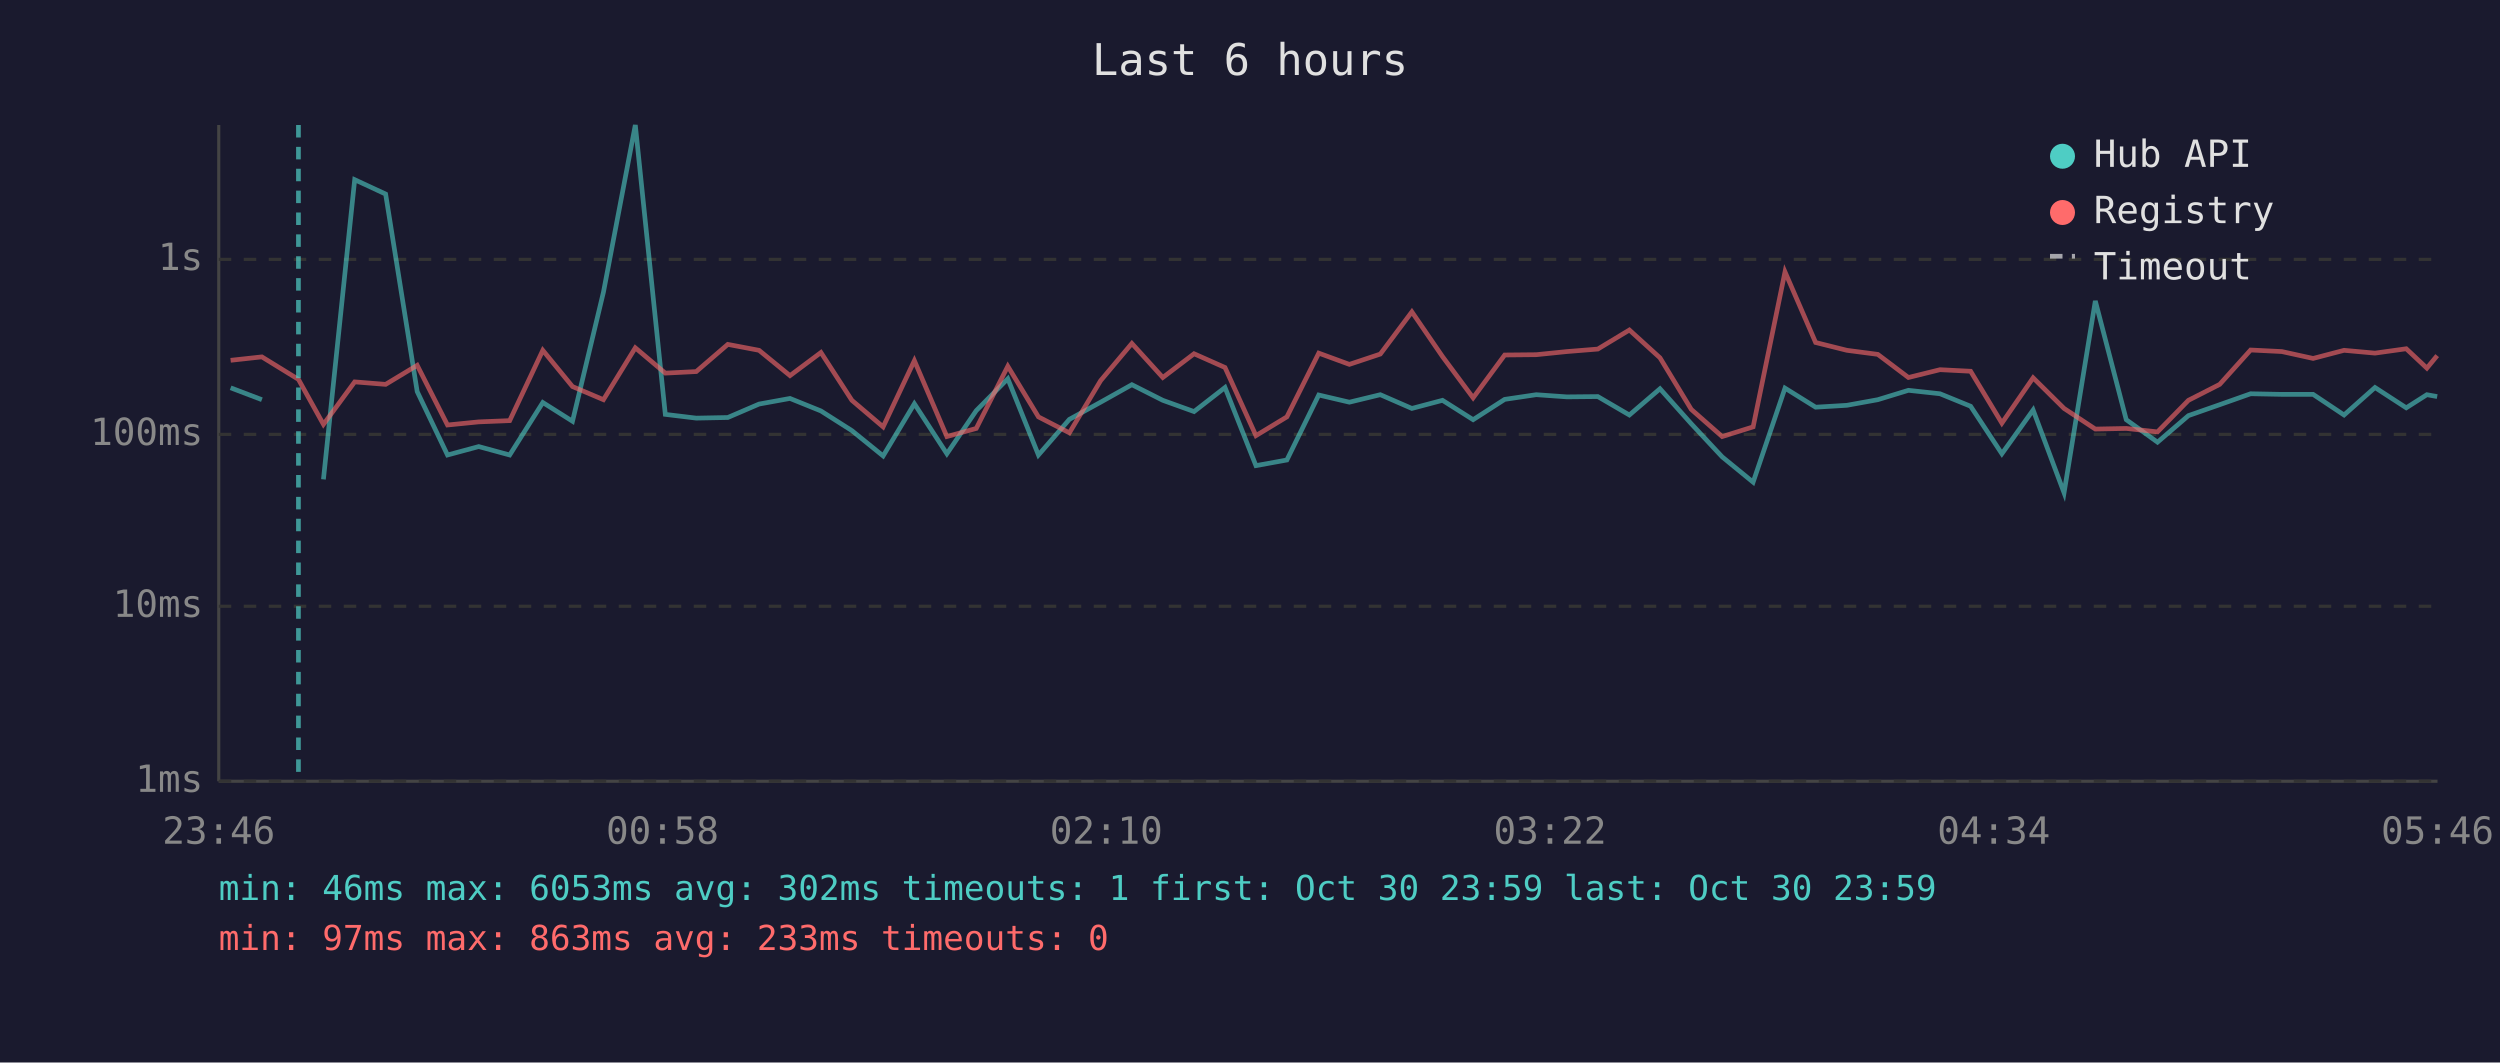
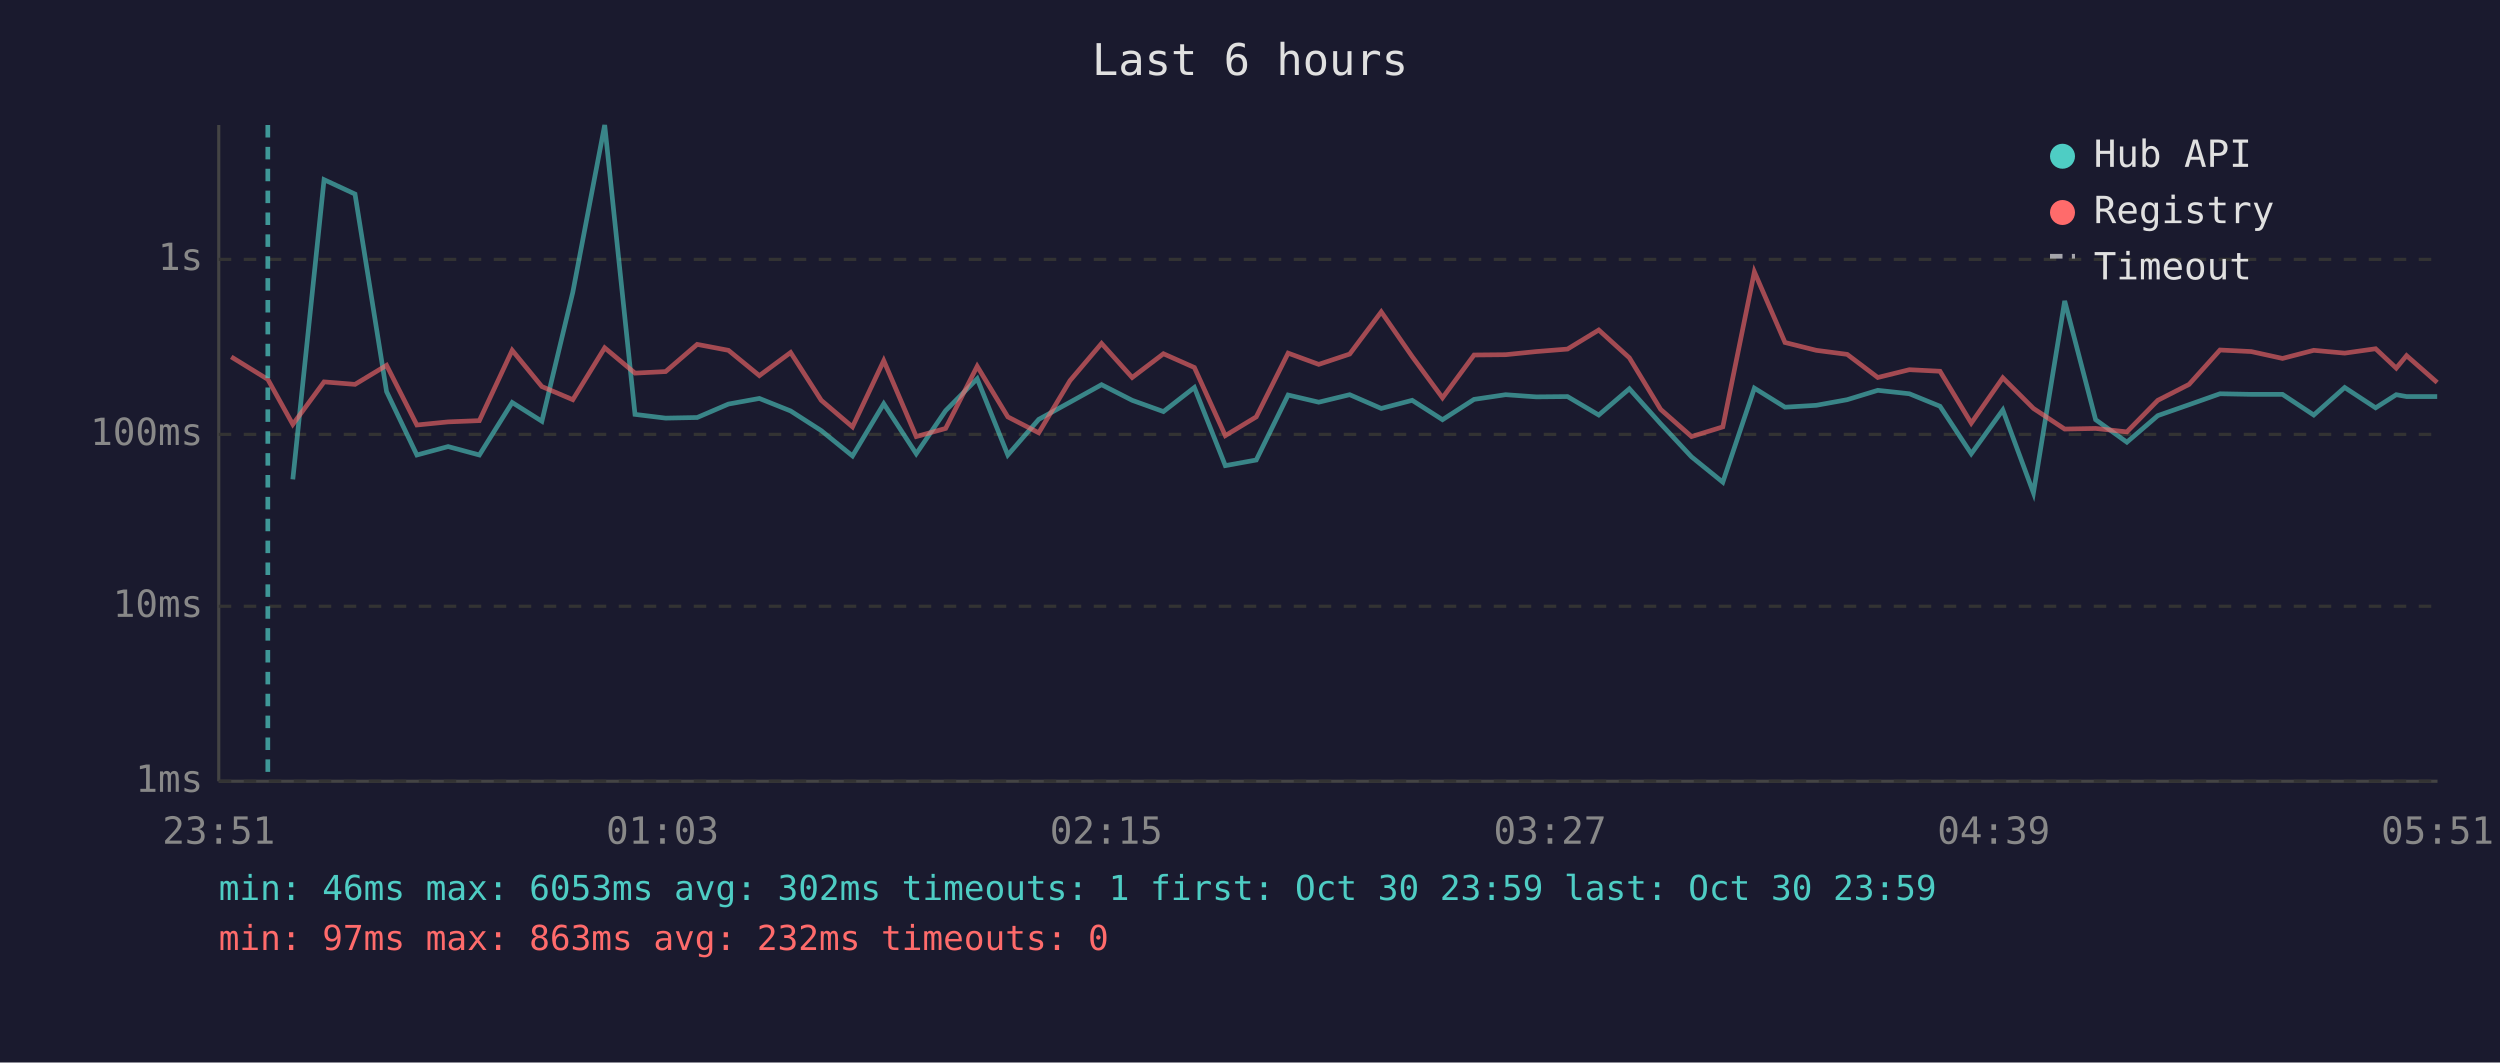
<svg xmlns="http://www.w3.org/2000/svg" viewBox="0 0 800 340" font-family="monospace" font-size="12">
  <rect width="800" height="340" fill="#1a1a2e" />
  <text x="400" y="24" fill="#e0e0e0" font-size="14" text-anchor="middle">Last 6 hours</text>
  <line x1="70" y1="40" x2="70" y2="250" stroke="#444" stroke-width="1" />
  <line x1="70" y1="250" x2="780" y2="250" stroke="#444" stroke-width="1" />
  <line x1="70" y1="250" x2="780" y2="250" stroke="#333" stroke-width="1" stroke-dasharray="4" />
  <text x="65" y="250" fill="#888" text-anchor="end" dominant-baseline="middle">1ms</text>
  <line x1="70" y1="194" x2="780" y2="194" stroke="#333" stroke-width="1" stroke-dasharray="4" />
  <text x="65" y="194" fill="#888" text-anchor="end" dominant-baseline="middle">10ms</text>
  <line x1="70" y1="139" x2="780" y2="139" stroke="#333" stroke-width="1" stroke-dasharray="4" />
  <text x="65" y="139" fill="#888" text-anchor="end" dominant-baseline="middle">100ms</text>
  <line x1="70" y1="83" x2="780" y2="83" stroke="#333" stroke-width="1" stroke-dasharray="4" />
  <text x="65" y="83" fill="#888" text-anchor="end" dominant-baseline="middle">1s</text>
-   <text x="70" y="270" fill="#888" text-anchor="middle">23:46</text>
-   <text x="212" y="270" fill="#888" text-anchor="middle">00:58</text>
-   <text x="354" y="270" fill="#888" text-anchor="middle">02:10</text>
-   <text x="496" y="270" fill="#888" text-anchor="middle">03:22</text>
-   <text x="638" y="270" fill="#888" text-anchor="middle">04:34</text>
-   <text x="780" y="270" fill="#888" text-anchor="middle">05:46</text>
-   <polyline points="73.8,124.1 83.8,127.9" fill="none" stroke="#4ecdc4" stroke-width="1.5" opacity="0.6" />
-   <polyline points="103.5,153.4 113.5,57.5 123.4,62.1 133.5,125.3 143.2,145.6 153.2,142.9 163.1,145.6 173.7,128.8 183.2,134.8 193.1,93.5 203.3,40.0 212.9,132.6 222.8,133.8 232.9,133.6 242.9,129.3 252.8,127.5 262.7,131.5 272.6,137.8 282.6,145.9 292.6,129.2 303.0,145.2 312.4,131.4 322.5,121.2 332.3,145.6 342.2,134.2 352.2,128.7 362.2,123.1 372.1,128.1 382.1,131.7 392.0,124.0 401.9,149.0 411.8,147.2 422.0,126.4 431.8,128.7 441.7,126.3 451.8,130.7 461.6,128.1 471.4,134.3 481.5,127.8 491.6,126.3 501.4,127.0 511.3,126.9 521.4,132.8 531.2,124.4 541.2,135.6 551.1,146.2 561.0,154.3 571.2,124.2 581.0,130.3 591.0,129.7 600.9,127.9 610.7,124.9 620.8,126.0 630.6,130.0 640.6,145.2 650.6,131.2 660.5,157.7 670.5,96.3 680.4,134.3 690.4,141.5 700.3,133.0 710.3,129.5 720.2,126.0 730.2,126.2 740.2,126.2 750.1,132.8 760.0,124.0 770.0,130.5 776.6,126.3 779.9,126.9" fill="none" stroke="#4ecdc4" stroke-width="1.5" opacity="0.6" />
-   <polyline points="73.8,115.3 83.8,114.2 95.5,121.4 103.5,135.8 113.5,122.2 123.4,123.0 133.5,116.9 143.2,136.0 153.2,135.0 163.1,134.6 173.7,112.1 183.2,123.7 193.1,127.9 203.3,111.3 212.9,119.4 222.8,118.9 232.9,110.2 242.9,112.1 252.8,120.2 262.7,112.8 272.6,128.1 282.6,136.6 292.6,115.4 303.0,139.7 312.4,137.1 322.5,117.2 332.3,133.4 342.2,138.5 352.2,121.8 362.2,109.9 372.1,120.8 382.1,113.2 392.0,117.6 401.9,139.4 411.8,133.4 422.0,113.0 431.8,116.6 441.7,113.3 451.8,99.8 461.6,114.1 471.4,127.3 481.5,113.6 491.6,113.5 501.4,112.5 511.3,111.7 521.4,105.6 531.2,114.5 541.2,131.0 551.1,139.7 561.0,136.6 571.2,87.0 581.0,109.6 591.0,112.1 600.9,113.4 610.7,120.8 620.8,118.3 630.6,118.8 640.6,135.4 650.6,120.9 660.5,130.7 670.5,137.3 680.4,137.1 690.4,138.2 700.3,128.1 710.3,123.0 720.2,112.0 730.2,112.5 740.2,114.7 750.1,112.1 760.0,113.0 770.0,111.6 776.6,117.8 779.9,113.8" fill="none" stroke="#ff6b6b" stroke-width="1.5" opacity="0.6" />
-   <line x1="95.5" y1="40" x2="95.5" y2="250" stroke="#4ecdc4" stroke-width="1.5" stroke-dasharray="4,3" opacity="0.7" />
+   <text x="70" y="270" fill="#888" text-anchor="middle">23:51</text>
+   <text x="212" y="270" fill="#888" text-anchor="middle">01:03</text>
+   <text x="354" y="270" fill="#888" text-anchor="middle">02:15</text>
+   <text x="496" y="270" fill="#888" text-anchor="middle">03:27</text>
+   <text x="638" y="270" fill="#888" text-anchor="middle">04:39</text>
+   <text x="780" y="270" fill="#888" text-anchor="middle">05:51</text>
+   <polyline points="93.7,153.4 103.7,57.5 113.6,62.1 123.7,125.3 133.4,145.6 143.4,142.9 153.4,145.6 163.9,128.8 173.4,134.8 183.3,93.5 193.5,40.0 203.2,132.6 213.0,133.8 223.1,133.6 233.1,129.3 243.0,127.5 253.0,131.5 262.8,137.8 272.8,145.9 282.8,129.2 293.2,145.2 302.6,131.4 312.7,121.2 322.5,145.6 332.4,134.2 342.4,128.7 352.5,123.1 362.3,128.1 372.3,131.7 382.2,124.0 392.1,149.0 402.0,147.2 412.2,126.4 422.0,128.7 431.9,126.3 442.0,130.7 451.9,128.1 461.6,134.3 471.7,127.8 481.8,126.3 491.6,127.0 501.6,126.9 511.6,132.8 521.4,124.4 531.4,135.6 541.3,146.2 551.3,154.3 561.4,124.2 571.2,130.3 581.2,129.7 591.1,127.9 600.9,124.9 611.0,126.0 620.8,130.0 630.8,145.2 640.9,131.2 650.7,157.7 660.7,96.3 670.6,134.3 680.6,141.5 690.5,133.0 700.5,129.5 710.4,126.0 720.4,126.2 730.4,126.2 740.4,132.8 750.3,124.0 760.2,130.5 766.8,126.3 770.1,126.9 779.9,126.9" fill="none" stroke="#4ecdc4" stroke-width="1.5" opacity="0.6" />
+   <polyline points="74.0,114.2 85.7,121.4 93.7,135.8 103.7,122.2 113.6,123.0 123.7,116.9 133.4,136.0 143.4,135.0 153.4,134.6 163.9,112.1 173.4,123.7 183.3,127.9 193.5,111.3 203.2,119.4 213.0,118.9 223.1,110.2 233.1,112.1 243.0,120.2 253.0,112.8 262.8,128.1 272.8,136.6 282.8,115.4 293.2,139.7 302.6,137.1 312.7,117.2 322.5,133.4 332.4,138.5 342.4,121.8 352.5,109.9 362.3,120.8 372.3,113.2 382.2,117.6 392.1,139.4 402.0,133.4 412.2,113.0 422.0,116.6 431.9,113.3 442.0,99.8 451.9,114.1 461.6,127.3 471.7,113.6 481.8,113.5 491.6,112.5 501.6,111.7 511.6,105.6 521.4,114.5 531.4,131.0 541.3,139.7 551.3,136.6 561.4,87.0 571.2,109.6 581.2,112.1 591.1,113.4 600.9,120.8 611.0,118.3 620.8,118.8 630.8,135.4 640.9,120.9 650.7,130.7 660.7,137.3 670.6,137.1 680.6,138.2 690.5,128.1 700.5,123.0 710.4,112.0 720.4,112.5 730.4,114.7 740.4,112.1 750.3,113.0 760.2,111.6 766.8,117.8 770.1,113.8 779.9,122.4" fill="none" stroke="#ff6b6b" stroke-width="1.5" opacity="0.6" />
+   <line x1="85.7" y1="40" x2="85.7" y2="250" stroke="#4ecdc4" stroke-width="1.5" stroke-dasharray="4,3" opacity="0.7" />
  <circle cx="660" cy="50" r="4" fill="#4ecdc4" />
  <text x="670" y="50" fill="#e0e0e0" dominant-baseline="middle">Hub API</text>
  <circle cx="660" cy="68" r="4" fill="#ff6b6b" />
  <text x="670" y="68" fill="#e0e0e0" dominant-baseline="middle">Registry</text>
  <line x1="656" y1="82" x2="664" y2="82" stroke="#e0e0e0" stroke-width="1.5" stroke-dasharray="4,3" opacity="0.7" />
  <text x="670" y="86" fill="#e0e0e0" dominant-baseline="middle">Timeout</text>
  <text x="70" y="288" fill="#4ecdc4" font-size="11">min: 46ms  max: 6053ms  avg: 302ms  timeouts: 1  first: Oct 30 23:59  last: Oct 30 23:59</text>
-   <text x="70" y="304" fill="#ff6b6b" font-size="11">min: 97ms  max: 863ms  avg: 233ms  timeouts: 0</text>
+   <text x="70" y="304" fill="#ff6b6b" font-size="11">min: 97ms  max: 863ms  avg: 232ms  timeouts: 0</text>
</svg>
